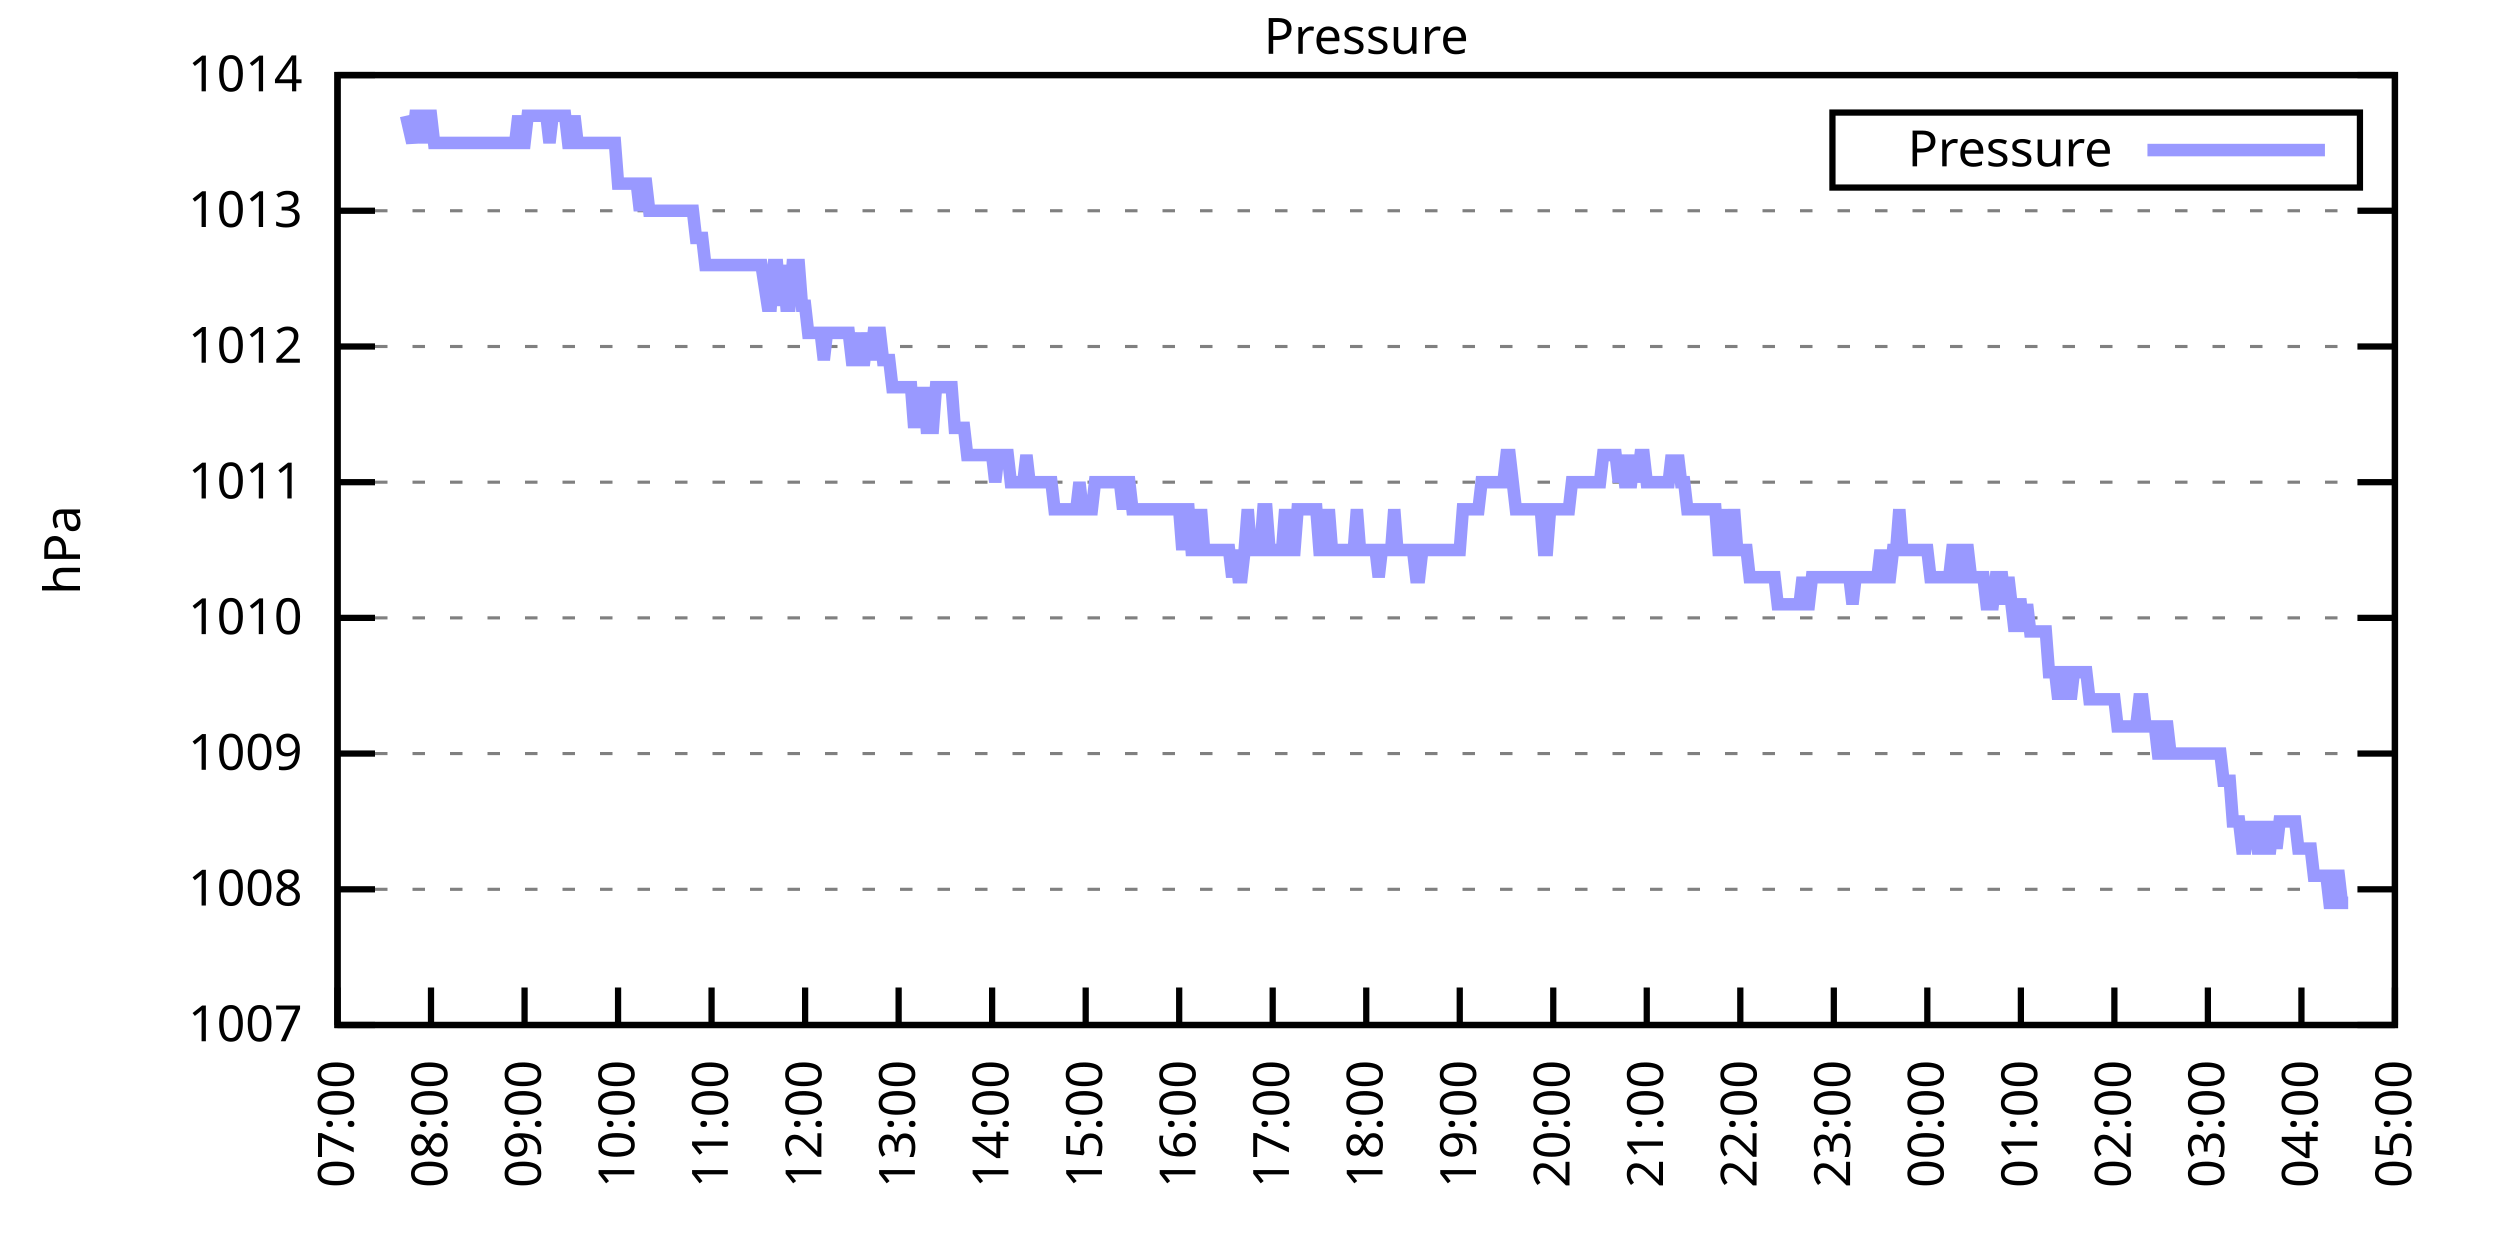
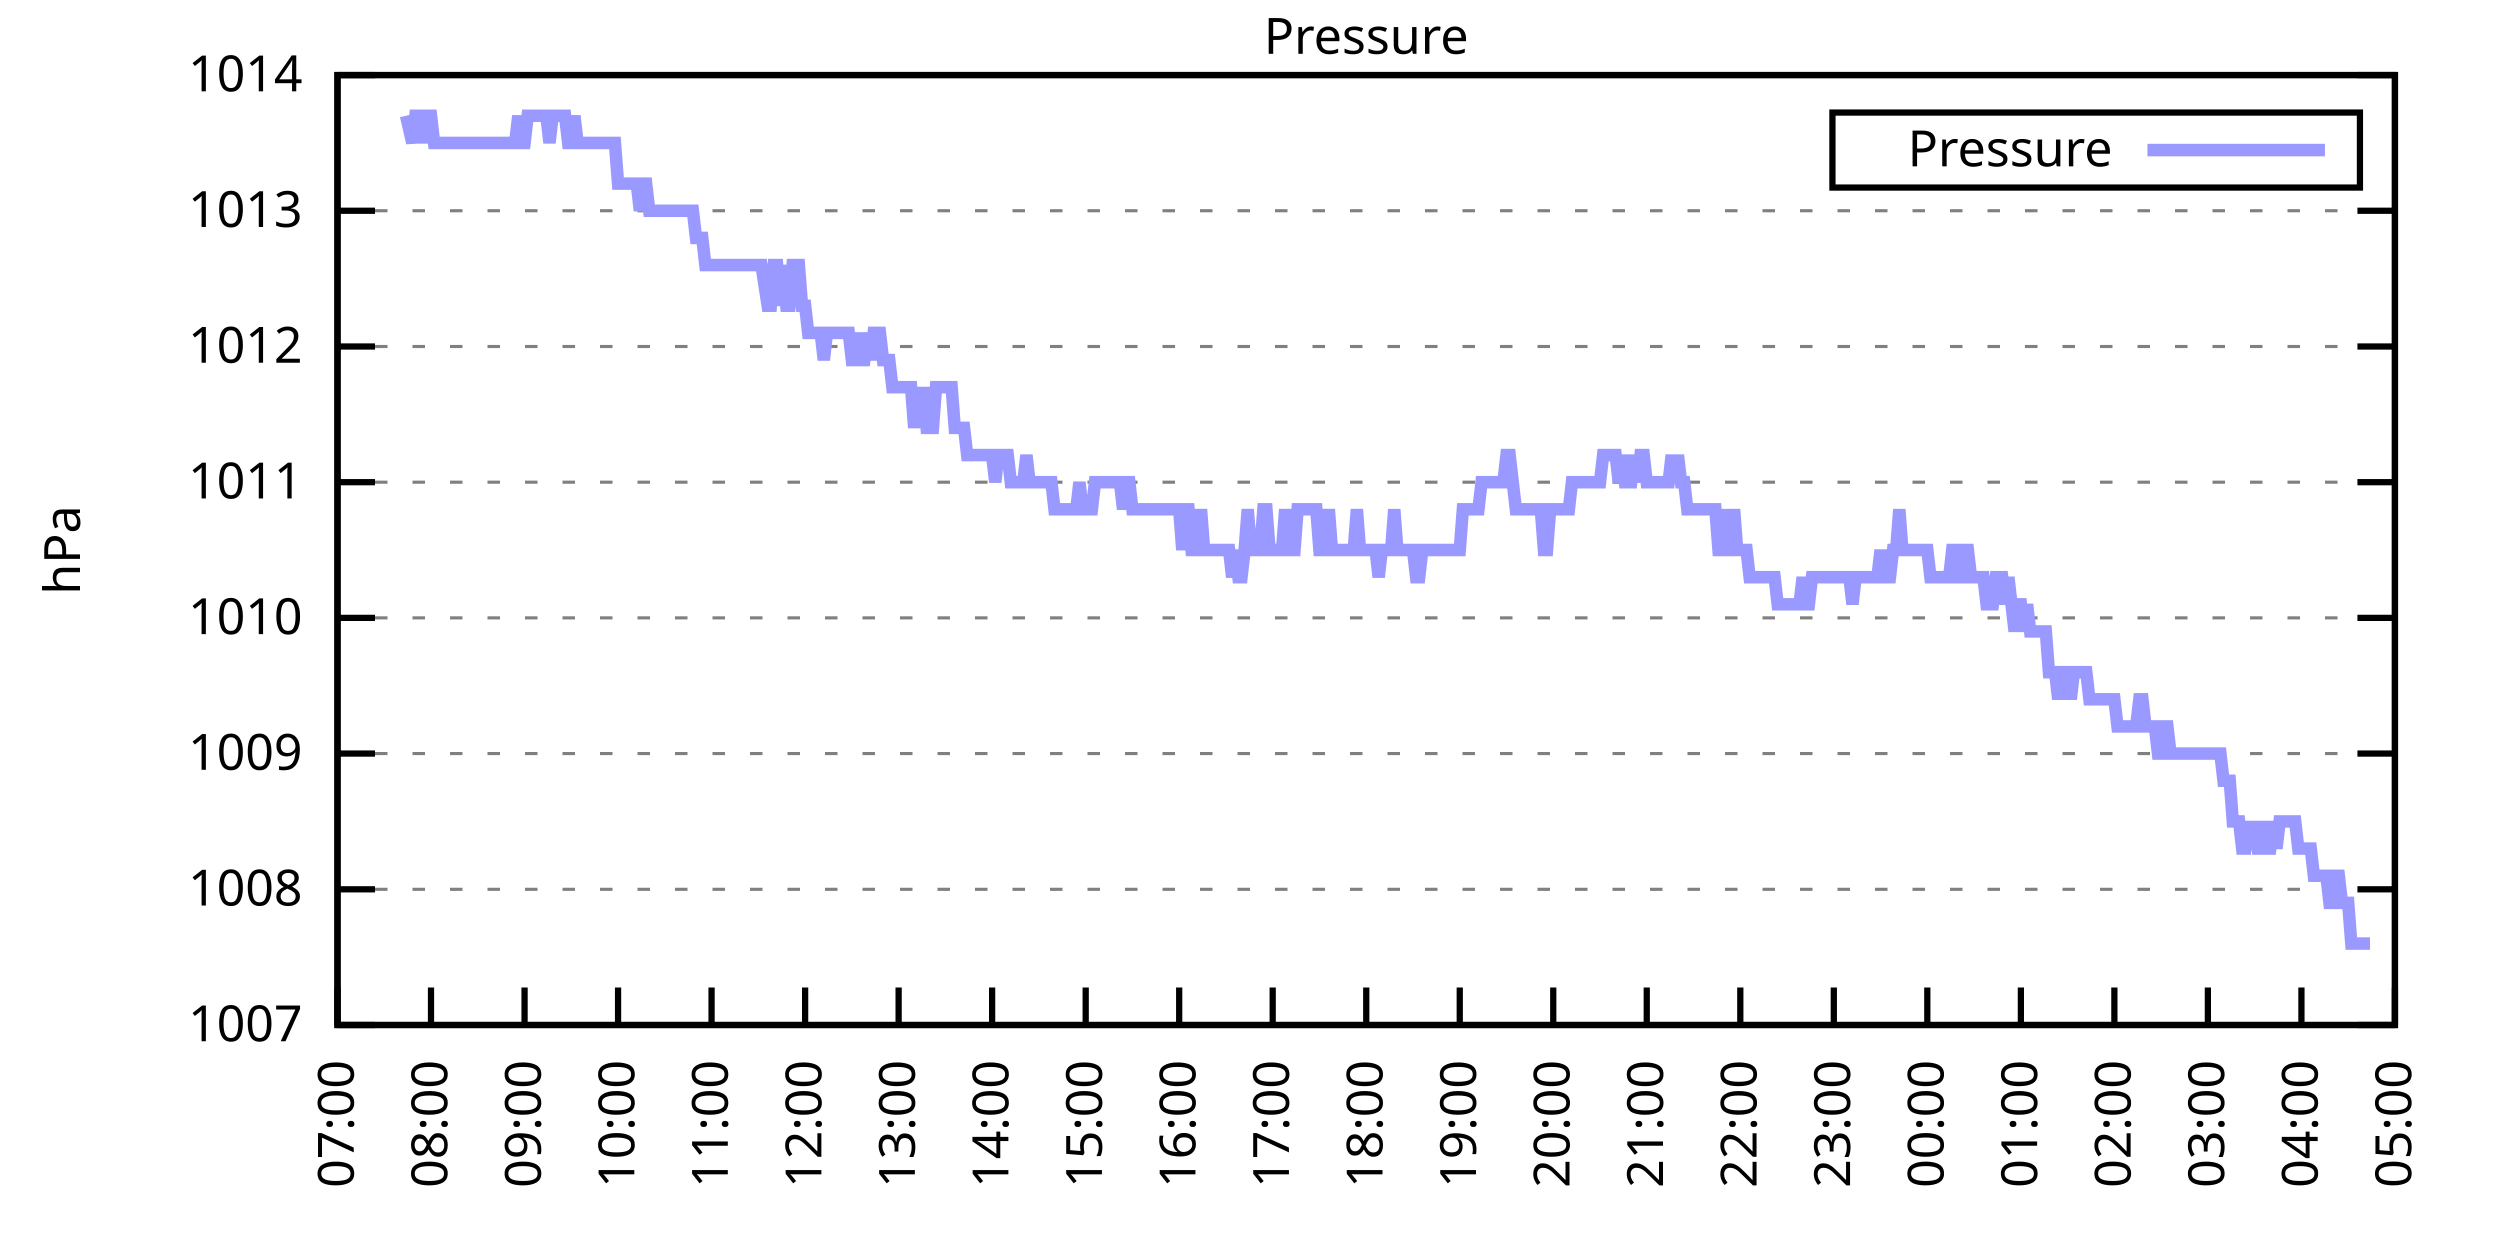
<svg xmlns="http://www.w3.org/2000/svg" xmlns:xlink="http://www.w3.org/1999/xlink" width="400" height="200" viewBox="0 0 400 200">
  <g id="gnuplot_canvas">
    <rect x="0" y="0" width="400" height="200" fill="none" />
    <defs>
      <circle id="gpDot" r="0.5" stroke-width="0.5" stroke="currentColor" />
      <path id="gpPt0" stroke-width="0.333" stroke="currentColor" d="M-1,0 h2 M0,-1 v2" />
      <path id="gpPt1" stroke-width="0.333" stroke="currentColor" d="M-1,-1 L1,1 M1,-1 L-1,1" />
      <path id="gpPt2" stroke-width="0.333" stroke="currentColor" d="M-1,0 L1,0 M0,-1 L0,1 M-1,-1 L1,1 M-1,1 L1,-1" />
      <rect id="gpPt3" stroke-width="0.333" stroke="currentColor" x="-1" y="-1" width="2" height="2" />
      <rect id="gpPt4" stroke-width="0.333" stroke="currentColor" fill="currentColor" x="-1" y="-1" width="2" height="2" />
      <circle id="gpPt5" stroke-width="0.333" stroke="currentColor" cx="0" cy="0" r="1" />
      <use xlink:href="#gpPt5" id="gpPt6" fill="currentColor" stroke="none" />
      <path id="gpPt7" stroke-width="0.333" stroke="currentColor" d="M0,-1.33 L-1.33,0.67 L1.33,0.67 z" />
      <use xlink:href="#gpPt7" id="gpPt8" fill="currentColor" stroke="none" />
      <use xlink:href="#gpPt7" id="gpPt9" stroke="currentColor" transform="rotate(180)" />
      <use xlink:href="#gpPt9" id="gpPt10" fill="currentColor" stroke="none" />
      <use xlink:href="#gpPt3" id="gpPt11" stroke="currentColor" transform="rotate(45)" />
      <use xlink:href="#gpPt11" id="gpPt12" fill="currentColor" stroke="none" />
      <path id="gpPt13" stroke-width="0.333" stroke="currentColor" d="M0,1.330 L1.265,0.411 L0.782,-1.067 L-0.782,-1.076 L-1.265,0.411 z" />
      <use xlink:href="#gpPt13" id="gpPt14" fill="currentColor" stroke="none" />
      <filter id="textbox" filterUnits="objectBoundingBox" x="0" y="0" height="1" width="1">
        <feFlood flood-color="white" flood-opacity="1" result="bgnd" />
        <feComposite in="SourceGraphic" in2="bgnd" operator="atop" />
      </filter>
      <filter id="greybox" filterUnits="objectBoundingBox" x="0" y="0" height="1" width="1">
        <feFlood flood-color="lightgrey" flood-opacity="1" result="grey" />
        <feComposite in="SourceGraphic" in2="grey" operator="atop" />
      </filter>
    </defs>
    <g fill="none" color="white" stroke="currentColor" stroke-width="1.00" stroke-linecap="butt" stroke-linejoin="miter">
</g>
    <g fill="none" color="black" stroke="currentColor" stroke-width="1.00" stroke-linecap="butt" stroke-linejoin="miter">
      <g stroke="none" shape-rendering="crispEdges">
        <polygon fill="rgb(255, 255, 255)" points="54.00,164.00 383.18,164.00 383.18,12.02 54.00,12.02 " />
      </g>
    </g>
    <g fill="none" color="black" stroke="currentColor" stroke-width="1.00" stroke-linecap="butt" stroke-linejoin="miter">
</g>
    <g fill="none" color="black" stroke="black" stroke-width="0.50" stroke-linecap="butt" stroke-linejoin="miter">
</g>
    <g fill="none" color="gray" stroke="currentColor" stroke-width="0.50" stroke-linecap="butt" stroke-linejoin="miter">
      <path stroke="gray" stroke-dasharray="2,4" class="gridline" d="M54.00,164.00 L383.19,164.00  " />
    </g>
    <g fill="none" color="gray" stroke="gray" stroke-width="1.00" stroke-linecap="butt" stroke-linejoin="miter">
</g>
    <g fill="none" color="black" stroke="currentColor" stroke-width="1.00" stroke-linecap="butt" stroke-linejoin="miter">
      <path stroke="black" d="M54.00,164.00 L60.00,164.00 M383.19,164.00 L377.19,164.00  " />
      <g transform="translate(48.40,166.60)" stroke="none" fill="black" font-family="Sans" font-size="8.00" text-anchor="end">
        <text>
          <tspan font-family="Sans"> 1007</tspan>
        </text>
      </g>
    </g>
    <g fill="none" color="black" stroke="currentColor" stroke-width="1.00" stroke-linecap="butt" stroke-linejoin="miter">
</g>
    <g fill="none" color="black" stroke="black" stroke-width="0.50" stroke-linecap="butt" stroke-linejoin="miter">
</g>
    <g fill="none" color="gray" stroke="currentColor" stroke-width="0.50" stroke-linecap="butt" stroke-linejoin="miter">
      <path stroke="gray" stroke-dasharray="2,4" class="gridline" d="M54.00,142.29 L383.19,142.29  " />
    </g>
    <g fill="none" color="gray" stroke="gray" stroke-width="1.00" stroke-linecap="butt" stroke-linejoin="miter">
</g>
    <g fill="none" color="black" stroke="currentColor" stroke-width="1.00" stroke-linecap="butt" stroke-linejoin="miter">
      <path stroke="black" d="M54.00,142.29 L60.00,142.29 M383.19,142.29 L377.19,142.29  " />
      <g transform="translate(48.40,144.89)" stroke="none" fill="black" font-family="Sans" font-size="8.00" text-anchor="end">
        <text>
          <tspan font-family="Sans"> 1008</tspan>
        </text>
      </g>
    </g>
    <g fill="none" color="black" stroke="currentColor" stroke-width="1.00" stroke-linecap="butt" stroke-linejoin="miter">
</g>
    <g fill="none" color="black" stroke="black" stroke-width="0.50" stroke-linecap="butt" stroke-linejoin="miter">
</g>
    <g fill="none" color="gray" stroke="currentColor" stroke-width="0.50" stroke-linecap="butt" stroke-linejoin="miter">
      <path stroke="gray" stroke-dasharray="2,4" class="gridline" d="M54.00,120.57 L383.19,120.57  " />
    </g>
    <g fill="none" color="gray" stroke="gray" stroke-width="1.00" stroke-linecap="butt" stroke-linejoin="miter">
</g>
    <g fill="none" color="black" stroke="currentColor" stroke-width="1.00" stroke-linecap="butt" stroke-linejoin="miter">
      <path stroke="black" d="M54.00,120.57 L60.00,120.57 M383.19,120.57 L377.19,120.57  " />
      <g transform="translate(48.40,123.17)" stroke="none" fill="black" font-family="Sans" font-size="8.00" text-anchor="end">
        <text>
          <tspan font-family="Sans"> 1009</tspan>
        </text>
      </g>
    </g>
    <g fill="none" color="black" stroke="currentColor" stroke-width="1.00" stroke-linecap="butt" stroke-linejoin="miter">
</g>
    <g fill="none" color="black" stroke="black" stroke-width="0.50" stroke-linecap="butt" stroke-linejoin="miter">
</g>
    <g fill="none" color="gray" stroke="currentColor" stroke-width="0.50" stroke-linecap="butt" stroke-linejoin="miter">
      <path stroke="gray" stroke-dasharray="2,4" class="gridline" d="M54.00,98.86 L383.19,98.86  " />
    </g>
    <g fill="none" color="gray" stroke="gray" stroke-width="1.00" stroke-linecap="butt" stroke-linejoin="miter">
</g>
    <g fill="none" color="black" stroke="currentColor" stroke-width="1.00" stroke-linecap="butt" stroke-linejoin="miter">
      <path stroke="black" d="M54.00,98.86 L60.00,98.86 M383.19,98.86 L377.19,98.86  " />
      <g transform="translate(48.40,101.46)" stroke="none" fill="black" font-family="Sans" font-size="8.00" text-anchor="end">
        <text>
          <tspan font-family="Sans"> 1010</tspan>
        </text>
      </g>
    </g>
    <g fill="none" color="black" stroke="currentColor" stroke-width="1.00" stroke-linecap="butt" stroke-linejoin="miter">
</g>
    <g fill="none" color="black" stroke="black" stroke-width="0.50" stroke-linecap="butt" stroke-linejoin="miter">
</g>
    <g fill="none" color="gray" stroke="currentColor" stroke-width="0.50" stroke-linecap="butt" stroke-linejoin="miter">
      <path stroke="gray" stroke-dasharray="2,4" class="gridline" d="M54.00,77.15 L383.19,77.15  " />
    </g>
    <g fill="none" color="gray" stroke="gray" stroke-width="1.00" stroke-linecap="butt" stroke-linejoin="miter">
</g>
    <g fill="none" color="black" stroke="currentColor" stroke-width="1.00" stroke-linecap="butt" stroke-linejoin="miter">
      <path stroke="black" d="M54.00,77.15 L60.00,77.15 M383.19,77.15 L377.19,77.15  " />
      <g transform="translate(48.40,79.75)" stroke="none" fill="black" font-family="Sans" font-size="8.00" text-anchor="end">
        <text>
          <tspan font-family="Sans"> 1011</tspan>
        </text>
      </g>
    </g>
    <g fill="none" color="black" stroke="currentColor" stroke-width="1.00" stroke-linecap="butt" stroke-linejoin="miter">
</g>
    <g fill="none" color="black" stroke="black" stroke-width="0.50" stroke-linecap="butt" stroke-linejoin="miter">
</g>
    <g fill="none" color="gray" stroke="currentColor" stroke-width="0.50" stroke-linecap="butt" stroke-linejoin="miter">
      <path stroke="gray" stroke-dasharray="2,4" class="gridline" d="M54.00,55.44 L383.19,55.44  " />
    </g>
    <g fill="none" color="gray" stroke="gray" stroke-width="1.00" stroke-linecap="butt" stroke-linejoin="miter">
</g>
    <g fill="none" color="black" stroke="currentColor" stroke-width="1.00" stroke-linecap="butt" stroke-linejoin="miter">
      <path stroke="black" d="M54.00,55.44 L60.00,55.44 M383.19,55.44 L377.19,55.44  " />
      <g transform="translate(48.40,58.04)" stroke="none" fill="black" font-family="Sans" font-size="8.00" text-anchor="end">
        <text>
          <tspan font-family="Sans"> 1012</tspan>
        </text>
      </g>
    </g>
    <g fill="none" color="black" stroke="currentColor" stroke-width="1.00" stroke-linecap="butt" stroke-linejoin="miter">
</g>
    <g fill="none" color="black" stroke="black" stroke-width="0.50" stroke-linecap="butt" stroke-linejoin="miter">
</g>
    <g fill="none" color="gray" stroke="currentColor" stroke-width="0.50" stroke-linecap="butt" stroke-linejoin="miter">
      <path stroke="gray" stroke-dasharray="2,4" class="gridline" d="M54.00,33.72 L383.19,33.72  " />
    </g>
    <g fill="none" color="gray" stroke="gray" stroke-width="1.00" stroke-linecap="butt" stroke-linejoin="miter">
</g>
    <g fill="none" color="black" stroke="currentColor" stroke-width="1.00" stroke-linecap="butt" stroke-linejoin="miter">
      <path stroke="black" d="M54.00,33.72 L60.00,33.72 M383.19,33.72 L377.19,33.72  " />
      <g transform="translate(48.40,36.32)" stroke="none" fill="black" font-family="Sans" font-size="8.00" text-anchor="end">
        <text>
          <tspan font-family="Sans"> 1013</tspan>
        </text>
      </g>
    </g>
    <g fill="none" color="black" stroke="currentColor" stroke-width="1.00" stroke-linecap="butt" stroke-linejoin="miter">
</g>
    <g fill="none" color="black" stroke="black" stroke-width="0.50" stroke-linecap="butt" stroke-linejoin="miter">
</g>
    <g fill="none" color="gray" stroke="currentColor" stroke-width="0.50" stroke-linecap="butt" stroke-linejoin="miter">
      <path stroke="gray" stroke-dasharray="2,4" class="gridline" d="M54.00,12.01 L383.19,12.01  " />
    </g>
    <g fill="none" color="gray" stroke="gray" stroke-width="1.00" stroke-linecap="butt" stroke-linejoin="miter">
</g>
    <g fill="none" color="black" stroke="currentColor" stroke-width="1.00" stroke-linecap="butt" stroke-linejoin="miter">
      <path stroke="black" d="M54.00,12.01 L60.00,12.01 M383.19,12.01 L377.19,12.01  " />
      <g transform="translate(48.40,14.61)" stroke="none" fill="black" font-family="Sans" font-size="8.00" text-anchor="end">
        <text>
          <tspan font-family="Sans"> 1014</tspan>
        </text>
      </g>
    </g>
    <g fill="none" color="black" stroke="currentColor" stroke-width="1.00" stroke-linecap="butt" stroke-linejoin="miter">
      <path stroke="black" d="M54.00,164.00 L54.00,158.00  " />
      <g transform="translate(56.60,169.60) rotate(270.00)" stroke="none" fill="black" font-family="Sans" font-size="8.00" text-anchor="end">
        <text>
          <tspan font-family="Sans">07:00</tspan>
        </text>
      </g>
    </g>
    <g fill="none" color="black" stroke="currentColor" stroke-width="1.00" stroke-linecap="butt" stroke-linejoin="miter">
      <path stroke="black" d="M68.96,164.00 L68.96,158.00  " />
      <g transform="translate(71.56,169.60) rotate(270.00)" stroke="none" fill="black" font-family="Sans" font-size="8.00" text-anchor="end">
        <text>
          <tspan font-family="Sans">08:00</tspan>
        </text>
      </g>
    </g>
    <g fill="none" color="black" stroke="currentColor" stroke-width="1.00" stroke-linecap="butt" stroke-linejoin="miter">
      <path stroke="black" d="M83.93,164.00 L83.93,158.00  " />
      <g transform="translate(86.53,169.60) rotate(270.00)" stroke="none" fill="black" font-family="Sans" font-size="8.00" text-anchor="end">
        <text>
          <tspan font-family="Sans">09:00</tspan>
        </text>
      </g>
    </g>
    <g fill="none" color="black" stroke="currentColor" stroke-width="1.00" stroke-linecap="butt" stroke-linejoin="miter">
      <path stroke="black" d="M98.89,164.00 L98.89,158.00  " />
      <g transform="translate(101.49,169.60) rotate(270.00)" stroke="none" fill="black" font-family="Sans" font-size="8.00" text-anchor="end">
        <text>
          <tspan font-family="Sans">10:00</tspan>
        </text>
      </g>
    </g>
    <g fill="none" color="black" stroke="currentColor" stroke-width="1.00" stroke-linecap="butt" stroke-linejoin="miter">
      <path stroke="black" d="M113.85,164.00 L113.85,158.00  " />
      <g transform="translate(116.45,169.60) rotate(270.00)" stroke="none" fill="black" font-family="Sans" font-size="8.00" text-anchor="end">
        <text>
          <tspan font-family="Sans">11:00</tspan>
        </text>
      </g>
    </g>
    <g fill="none" color="black" stroke="currentColor" stroke-width="1.00" stroke-linecap="butt" stroke-linejoin="miter">
      <path stroke="black" d="M128.82,164.00 L128.82,158.00  " />
      <g transform="translate(131.42,169.60) rotate(270.00)" stroke="none" fill="black" font-family="Sans" font-size="8.00" text-anchor="end">
        <text>
          <tspan font-family="Sans">12:00</tspan>
        </text>
      </g>
    </g>
    <g fill="none" color="black" stroke="currentColor" stroke-width="1.00" stroke-linecap="butt" stroke-linejoin="miter">
      <path stroke="black" d="M143.78,164.00 L143.78,158.00  " />
      <g transform="translate(146.38,169.60) rotate(270.00)" stroke="none" fill="black" font-family="Sans" font-size="8.00" text-anchor="end">
        <text>
          <tspan font-family="Sans">13:00</tspan>
        </text>
      </g>
    </g>
    <g fill="none" color="black" stroke="currentColor" stroke-width="1.00" stroke-linecap="butt" stroke-linejoin="miter">
      <path stroke="black" d="M158.74,164.00 L158.74,158.00  " />
      <g transform="translate(161.34,169.60) rotate(270.00)" stroke="none" fill="black" font-family="Sans" font-size="8.00" text-anchor="end">
        <text>
          <tspan font-family="Sans">14:00</tspan>
        </text>
      </g>
    </g>
    <g fill="none" color="black" stroke="currentColor" stroke-width="1.00" stroke-linecap="butt" stroke-linejoin="miter">
      <path stroke="black" d="M173.71,164.00 L173.71,158.00  " />
      <g transform="translate(176.31,169.60) rotate(270.00)" stroke="none" fill="black" font-family="Sans" font-size="8.00" text-anchor="end">
        <text>
          <tspan font-family="Sans">15:00</tspan>
        </text>
      </g>
    </g>
    <g fill="none" color="black" stroke="currentColor" stroke-width="1.00" stroke-linecap="butt" stroke-linejoin="miter">
      <path stroke="black" d="M188.67,164.00 L188.67,158.00  " />
      <g transform="translate(191.27,169.60) rotate(270.00)" stroke="none" fill="black" font-family="Sans" font-size="8.00" text-anchor="end">
        <text>
          <tspan font-family="Sans">16:00</tspan>
        </text>
      </g>
    </g>
    <g fill="none" color="black" stroke="currentColor" stroke-width="1.00" stroke-linecap="butt" stroke-linejoin="miter">
      <path stroke="black" d="M203.63,164.00 L203.63,158.00  " />
      <g transform="translate(206.23,169.60) rotate(270.00)" stroke="none" fill="black" font-family="Sans" font-size="8.00" text-anchor="end">
        <text>
          <tspan font-family="Sans">17:00</tspan>
        </text>
      </g>
    </g>
    <g fill="none" color="black" stroke="currentColor" stroke-width="1.00" stroke-linecap="butt" stroke-linejoin="miter">
      <path stroke="black" d="M218.60,164.00 L218.60,158.00  " />
      <g transform="translate(221.20,169.60) rotate(270.00)" stroke="none" fill="black" font-family="Sans" font-size="8.00" text-anchor="end">
        <text>
          <tspan font-family="Sans">18:00</tspan>
        </text>
      </g>
    </g>
    <g fill="none" color="black" stroke="currentColor" stroke-width="1.00" stroke-linecap="butt" stroke-linejoin="miter">
      <path stroke="black" d="M233.56,164.00 L233.56,158.00  " />
      <g transform="translate(236.16,169.60) rotate(270.00)" stroke="none" fill="black" font-family="Sans" font-size="8.00" text-anchor="end">
        <text>
          <tspan font-family="Sans">19:00</tspan>
        </text>
      </g>
    </g>
    <g fill="none" color="black" stroke="currentColor" stroke-width="1.00" stroke-linecap="butt" stroke-linejoin="miter">
      <path stroke="black" d="M248.52,164.00 L248.52,158.00  " />
      <g transform="translate(251.12,169.60) rotate(270.00)" stroke="none" fill="black" font-family="Sans" font-size="8.00" text-anchor="end">
        <text>
          <tspan font-family="Sans">20:00</tspan>
        </text>
      </g>
    </g>
    <g fill="none" color="black" stroke="currentColor" stroke-width="1.00" stroke-linecap="butt" stroke-linejoin="miter">
      <path stroke="black" d="M263.48,164.00 L263.48,158.00  " />
      <g transform="translate(266.08,169.60) rotate(270.00)" stroke="none" fill="black" font-family="Sans" font-size="8.00" text-anchor="end">
        <text>
          <tspan font-family="Sans">21:00</tspan>
        </text>
      </g>
    </g>
    <g fill="none" color="black" stroke="currentColor" stroke-width="1.00" stroke-linecap="butt" stroke-linejoin="miter">
      <path stroke="black" d="M278.45,164.00 L278.45,158.00  " />
      <g transform="translate(281.05,169.60) rotate(270.00)" stroke="none" fill="black" font-family="Sans" font-size="8.00" text-anchor="end">
        <text>
          <tspan font-family="Sans">22:00</tspan>
        </text>
      </g>
    </g>
    <g fill="none" color="black" stroke="currentColor" stroke-width="1.00" stroke-linecap="butt" stroke-linejoin="miter">
      <path stroke="black" d="M293.41,164.00 L293.41,158.00  " />
      <g transform="translate(296.01,169.60) rotate(270.00)" stroke="none" fill="black" font-family="Sans" font-size="8.00" text-anchor="end">
        <text>
          <tspan font-family="Sans">23:00</tspan>
        </text>
      </g>
    </g>
    <g fill="none" color="black" stroke="currentColor" stroke-width="1.00" stroke-linecap="butt" stroke-linejoin="miter">
      <path stroke="black" d="M308.37,164.00 L308.37,158.00  " />
      <g transform="translate(310.97,169.60) rotate(270.00)" stroke="none" fill="black" font-family="Sans" font-size="8.00" text-anchor="end">
        <text>
          <tspan font-family="Sans">00:00</tspan>
        </text>
      </g>
    </g>
    <g fill="none" color="black" stroke="currentColor" stroke-width="1.00" stroke-linecap="butt" stroke-linejoin="miter">
      <path stroke="black" d="M323.34,164.00 L323.34,158.00  " />
      <g transform="translate(325.94,169.60) rotate(270.00)" stroke="none" fill="black" font-family="Sans" font-size="8.00" text-anchor="end">
        <text>
          <tspan font-family="Sans">01:00</tspan>
        </text>
      </g>
    </g>
    <g fill="none" color="black" stroke="currentColor" stroke-width="1.00" stroke-linecap="butt" stroke-linejoin="miter">
      <path stroke="black" d="M338.30,164.00 L338.30,158.00  " />
      <g transform="translate(340.90,169.60) rotate(270.00)" stroke="none" fill="black" font-family="Sans" font-size="8.00" text-anchor="end">
        <text>
          <tspan font-family="Sans">02:00</tspan>
        </text>
      </g>
    </g>
    <g fill="none" color="black" stroke="currentColor" stroke-width="1.00" stroke-linecap="butt" stroke-linejoin="miter">
      <path stroke="black" d="M353.26,164.00 L353.26,158.00  " />
      <g transform="translate(355.86,169.60) rotate(270.00)" stroke="none" fill="black" font-family="Sans" font-size="8.00" text-anchor="end">
        <text>
          <tspan font-family="Sans">03:00</tspan>
        </text>
      </g>
    </g>
    <g fill="none" color="black" stroke="currentColor" stroke-width="1.00" stroke-linecap="butt" stroke-linejoin="miter">
      <path stroke="black" d="M368.23,164.00 L368.23,158.00  " />
      <g transform="translate(370.83,169.60) rotate(270.00)" stroke="none" fill="black" font-family="Sans" font-size="8.00" text-anchor="end">
        <text>
          <tspan font-family="Sans">04:00</tspan>
        </text>
      </g>
    </g>
    <g fill="none" color="black" stroke="currentColor" stroke-width="1.00" stroke-linecap="butt" stroke-linejoin="miter">
      <path stroke="black" d="M383.19,164.00 L383.19,158.00  " />
      <g transform="translate(385.79,169.60) rotate(270.00)" stroke="none" fill="black" font-family="Sans" font-size="8.00" text-anchor="end">
        <text>
          <tspan font-family="Sans">05:00</tspan>
        </text>
      </g>
    </g>
    <g fill="none" color="black" stroke="currentColor" stroke-width="1.00" stroke-linecap="butt" stroke-linejoin="miter">
</g>
    <g fill="none" color="black" stroke="currentColor" stroke-width="1.00" stroke-linecap="butt" stroke-linejoin="miter">
      <path stroke="black" d="M54.00,12.01 L54.00,164.00 L383.19,164.00 L383.19,12.01 L54.00,12.01 Z  " />
    </g>
    <g fill="none" color="black" stroke="currentColor" stroke-width="1.00" stroke-linecap="butt" stroke-linejoin="miter">
</g>
    <g fill="none" color="black" stroke="currentColor" stroke-width="1.00" stroke-linecap="butt" stroke-linejoin="miter">
      <path stroke="black" d="M293.19,30.01 L293.19,18.01 L377.59,18.01 L377.59,30.01 L293.19,30.01 Z  " />
    </g>
    <g id="Pressure_plot_1">
      <g fill="none" color="white" stroke="black" stroke-width="2.00" stroke-linecap="butt" stroke-linejoin="miter">
</g>
      <g fill="none" color="black" stroke="currentColor" stroke-width="2.00" stroke-linecap="butt" stroke-linejoin="miter">
        <g transform="translate(337.99,26.61)" stroke="none" fill="black" font-family="Sans" font-size="8.00" text-anchor="end">
          <text>
            <tspan font-family="Sans">Pressure</tspan>
          </text>
        </g>
      </g>
      <g fill="none" color="black" stroke="currentColor" stroke-width="2.00" stroke-linecap="butt" stroke-linejoin="miter">
-         <path stroke="rgb(153, 153, 255)" d="M343.59,24.01 L371.99,24.01 M64.97,18.52 L65.97,22.87 L66.47,18.52 L66.97,18.52 L67.47,18.52 L67.97,22.87   L68.46,18.52 L68.96,18.52 L69.46,22.87 L69.96,22.87 L70.46,22.87 L70.96,22.87 L71.46,22.87 L71.96,22.87   L72.45,22.87 L72.95,22.87 L73.45,22.87 L73.95,22.87 L74.45,22.87 L74.95,22.87 L75.45,22.87 L75.95,22.87   L76.44,22.87 L76.94,22.87 L77.44,22.87 L77.94,22.87 L78.44,22.87 L78.94,22.87 L79.44,22.87 L79.94,22.87   L80.43,22.87 L80.93,22.87 L81.43,22.87 L81.93,22.87 L82.43,22.87 L82.93,18.52 L83.43,22.87 L83.93,22.87   L84.43,18.52 L84.92,18.52 L85.42,18.52 L85.92,18.52 L86.42,18.52 L86.92,18.52 L87.42,18.52 L87.92,22.87   L88.42,18.52 L88.91,18.52 L89.41,18.52 L89.91,18.52 L90.41,18.52 L90.91,22.87 L91.41,22.87 L91.91,18.52   L92.41,22.87 L92.90,22.87 L93.40,22.87 L93.90,22.87 L94.40,22.87 L94.90,22.87 L95.40,22.87 L95.90,22.87   L96.40,22.87 L96.89,22.87 L97.39,22.87 L97.89,22.87 L98.39,22.87 L98.89,29.38 L99.39,29.38 L99.89,29.38   L100.39,29.38 L100.88,29.38 L101.38,29.38 L101.88,29.38 L102.38,33.72 L102.88,29.38 L103.38,29.38 L103.88,33.72   L104.38,33.72 L104.87,33.72 L105.37,33.72 L105.87,33.72 L106.37,33.72 L106.87,33.72 L107.37,33.72 L107.87,33.72   L108.37,33.72 L108.87,33.72 L109.36,33.72 L109.86,33.72 L110.36,33.72 L110.86,33.72 L111.36,38.07 L111.86,38.07   L112.36,38.07 L112.86,42.41 L113.35,42.41 L113.85,42.41 L114.35,42.41 L114.85,42.41 L115.35,42.41 L115.85,42.41   L116.35,42.41 L116.85,42.41 L117.34,42.41 L117.84,42.41 L118.34,42.41 L118.84,42.41 L119.34,42.41 L119.84,42.41   L120.34,42.41 L120.84,42.41 L121.83,42.41 L122.83,48.92 L123.33,48.92 L123.83,42.41 L124.33,42.41 L124.83,48.92   L125.32,42.41 L125.82,48.92 L126.32,48.92 L126.82,42.41 L127.32,42.41 L127.82,42.41 L128.32,48.92 L128.82,48.92   L129.31,53.26 L129.81,53.26 L130.31,53.26 L130.81,53.26 L131.31,53.26 L131.81,57.61 L132.31,53.26 L132.81,53.26   L133.30,53.26 L133.80,53.26 L134.30,53.26 L134.80,53.26 L135.30,53.26 L135.80,53.26 L136.30,57.61 L136.80,57.61   L137.30,53.26 L137.79,57.61 L138.29,57.61 L138.79,53.26 L139.29,57.61 L139.79,53.26 L140.29,53.26 L140.79,53.26   L141.29,57.61 L141.78,57.61 L142.28,57.61 L142.78,61.95 L143.28,61.95 L143.78,61.95 L144.28,61.95 L144.78,61.95   L145.28,61.95 L145.77,61.95 L146.27,68.46 L146.77,61.95 L147.27,68.46 L147.77,61.95 L148.27,68.46 L148.77,68.46   L149.27,68.46 L149.76,61.95 L150.26,61.95 L150.76,61.95 L151.26,61.95 L151.76,61.95 L152.26,61.95 L152.76,68.46   L153.26,68.46 L153.75,68.46 L154.25,68.46 L154.75,72.81 L155.25,72.81 L155.75,72.81 L156.25,72.81 L156.75,72.81   L157.25,72.81 L157.74,72.81 L158.24,72.81 L158.74,72.81 L159.24,77.15 L159.74,72.81 L160.24,72.81 L160.74,72.81   L161.24,72.81 L161.73,77.15 L162.23,77.15 L162.73,77.15 L163.23,77.15 L163.73,77.15 L164.23,72.81 L164.73,77.15   L165.23,77.15 L165.73,77.15 L166.22,77.15 L166.72,77.15 L167.22,77.15 L167.72,77.15 L168.22,77.15 L168.72,81.49   L169.22,81.49 L169.72,81.49 L170.21,81.49 L170.71,81.49 L171.21,81.49 L171.71,81.49 L172.21,81.49 L172.71,77.15   L173.21,81.49 L173.71,81.49 L174.20,81.49 L174.70,81.49 L175.20,77.15 L175.70,77.15 L176.20,77.15 L176.70,77.15   L177.20,77.15 L177.70,77.15 L178.19,77.15 L178.69,77.15 L179.19,77.15 L179.69,81.49 L180.19,77.15 L180.69,77.15   L181.19,81.49 L181.69,81.49 L182.18,81.49 L182.68,81.49 L183.18,81.49 L183.68,81.49 L184.18,81.49 L184.68,81.49   L185.18,81.49 L185.68,81.49 L186.17,81.49 L186.67,81.49 L187.17,81.49 L187.67,81.49 L188.17,81.49 L188.67,81.49   L189.17,88.00 L189.67,81.49 L190.16,81.49 L190.66,88.00 L191.16,88.00 L191.66,88.00 L192.16,81.49 L192.66,88.00   L193.16,88.00 L193.66,88.00 L194.16,88.00 L194.65,88.00 L195.15,88.00 L195.65,88.00 L196.15,88.00 L196.65,88.00   L197.15,92.35 L197.65,88.00 L198.15,92.35 L198.64,92.35 L199.14,88.00 L199.64,81.49 L200.14,88.00 L200.64,88.00   L201.14,88.00 L201.64,88.00 L202.14,81.49 L202.63,81.49 L203.13,88.00 L203.63,88.00 L204.13,88.00 L204.63,88.00   L205.13,88.00 L205.63,81.49 L206.13,88.00 L206.62,88.00 L207.12,88.00 L207.62,81.49 L208.12,81.49 L208.62,81.49   L209.12,81.49 L209.62,81.49 L210.12,81.49 L210.61,81.49 L211.11,88.00 L211.61,88.00 L212.11,88.00 L212.61,81.49   L213.11,88.00 L213.61,88.00 L214.11,88.00 L214.60,88.00 L215.10,88.00 L215.60,88.00 L216.10,88.00 L216.60,88.00   L217.10,81.49 L217.60,88.00 L218.10,88.00 L218.60,88.00 L219.09,88.00 L219.59,88.00 L220.09,88.00 L220.59,92.35   L221.09,88.00 L221.59,88.00 L222.09,88.00 L222.59,88.00 L223.08,81.49 L223.58,88.00 L224.08,88.00 L224.58,88.00   L225.08,88.00 L225.58,88.00 L226.08,88.00 L226.58,92.35 L227.07,92.35 L227.57,88.00 L228.07,88.00 L228.57,88.00   L229.07,88.00 L229.57,88.00 L230.07,88.00 L230.57,88.00 L231.06,88.00 L231.56,88.00 L232.06,88.00 L232.56,88.00   L233.06,88.00 L233.56,88.00 L234.06,81.49 L234.56,81.49 L235.05,81.49 L235.55,81.49 L236.05,81.49 L236.55,81.49   L237.05,77.15 L237.55,77.15 L238.05,77.15 L238.55,77.15 L239.04,77.15 L239.54,77.15 L240.04,77.15 L240.54,77.15   L241.04,72.81 L241.54,72.81 L242.04,77.15 L242.54,81.49 L243.03,81.49 L243.53,81.49 L244.03,81.49 L244.53,81.49   L245.03,81.49 L245.53,81.49 L246.03,81.49 L246.53,81.49 L247.03,88.00 L247.52,88.00 L248.02,81.49 L248.52,81.49   L249.02,81.49 L249.52,81.49 L250.02,81.49 L250.52,81.49 L251.02,81.49 L251.51,77.15 L252.01,77.15 L252.51,77.15   L253.01,77.15 L253.51,77.15 L254.01,77.15 L254.51,77.15 L255.01,77.15 L255.50,77.15 L256.00,77.15 L256.50,72.81   L257.00,72.81 L257.50,72.81 L258.00,72.81 L258.50,72.81 L259.00,77.15 L259.49,72.81 L259.99,77.15 L260.49,77.15   L260.99,77.15 L261.49,72.81 L261.99,77.15 L262.49,72.81 L262.99,72.81 L263.48,77.15 L263.98,77.15 L264.48,77.15   L264.98,77.15 L265.48,77.15 L265.98,77.15 L266.48,77.15 L266.98,77.15 L267.47,72.81 L267.97,77.15 L268.47,72.81   L268.97,77.15 L269.47,77.15 L269.97,81.49 L270.47,81.49 L270.97,81.49 L271.46,81.49 L271.96,81.49 L272.46,81.49   L272.96,81.49 L273.46,81.49 L273.96,81.49 L274.46,81.49 L274.96,88.00 L275.46,88.00 L275.95,81.49 L276.45,88.00   L276.95,88.00 L277.45,81.49 L277.95,88.00 L278.45,88.00 L278.95,88.00 L279.45,88.00 L279.94,92.35 L280.44,92.35   L280.94,92.35 L281.44,92.35 L281.94,92.35 L282.44,92.35 L282.94,92.35 L283.44,92.35 L283.93,92.35 L284.43,96.69   L284.93,96.69 L285.43,96.69 L285.93,96.69 L286.43,96.69 L286.93,96.69 L287.43,96.69 L287.92,96.69 L288.42,92.35   L288.92,96.69 L289.42,96.69 L289.92,92.35 L290.42,92.35 L290.92,92.35 L291.42,92.35 L291.91,92.35 L292.41,92.35   L292.91,92.35 L293.41,92.35 L293.91,92.35 L294.41,92.35 L294.91,92.35 L295.41,92.35 L295.90,92.35 L296.40,96.69   L296.90,92.35 L297.40,92.35 L297.90,92.35 L298.40,92.35 L298.90,92.35 L299.40,92.35 L299.89,92.35 L300.39,92.35   L300.89,88.00 L301.39,92.35 L301.89,92.35 L302.39,92.35 L302.89,88.00 L303.39,88.00 L303.89,81.49 L304.38,88.00   L304.88,88.00 L305.38,88.00 L305.88,88.00 L306.38,88.00 L306.88,88.00 L307.38,88.00 L307.88,88.00 L308.37,88.00   L308.87,92.35 L309.37,92.35 L309.87,92.35 L310.37,92.35 L310.87,92.35 L311.37,92.35 L311.87,92.35 L312.36,88.00   L312.86,88.00 L313.36,92.35 L313.86,92.35 L314.36,88.00 L314.86,88.00 L315.36,92.35 L315.86,92.35 L316.35,92.35   L316.85,92.35 L317.35,92.35 L317.85,96.69 L318.35,96.69 L318.85,96.69 L319.35,92.35 L319.85,92.35 L320.34,92.35   L320.84,96.69 L321.34,92.35 L321.84,96.69 L322.34,101.03 L322.84,96.69 L323.34,96.69 L323.84,101.03 L324.33,96.69   L324.83,101.03 L325.33,101.03 L325.83,101.03 L326.33,101.03 L326.83,101.03 L327.33,101.03 L327.83,107.55 L328.33,107.55   L328.82,107.55 L329.32,111.89 L329.82,107.55 L330.32,107.55 L330.82,107.55 L331.32,111.89 L331.82,107.55 L332.32,107.55   L332.81,107.55 L333.31,107.55 L333.81,107.55 L334.31,111.89 L334.81,111.89 L335.31,111.89 L335.81,111.89 L336.31,111.89   L336.80,111.89 L337.30,111.89 L337.80,111.89 L338.30,111.89 L338.80,116.23 L339.30,116.23 L339.80,116.23 L340.30,116.23   L340.79,116.23 L341.29,116.23 L341.79,116.23 L342.29,111.89 L342.79,111.89 L343.29,116.23 L343.79,116.23 L344.29,116.23   L344.78,116.23 L345.28,120.57 L345.78,120.57 L346.28,116.23 L346.78,116.23 L347.28,120.57 L347.78,120.57 L348.28,120.57   L348.77,120.57 L349.27,120.57 L349.77,120.57 L350.27,120.57 L350.77,120.57 L351.27,120.57 L351.77,120.57 L352.27,120.57   L352.76,120.57 L353.26,120.57 L353.76,120.57 L354.26,120.57 L354.76,120.57 L355.26,120.57 L355.76,124.92 L356.26,124.92   L356.76,124.92 L357.25,131.43 L357.75,131.43 L358.25,131.43 L358.75,135.77 L359.25,135.77 L359.75,131.43 L360.25,135.77   L360.75,131.43 L361.24,135.77 L361.74,135.77 L362.24,131.43 L362.74,135.77 L363.24,135.77 L363.74,131.43 L364.24,135.77   L364.74,131.43 L365.23,131.43 L365.73,131.43 L366.23,131.43 L366.73,131.43 L367.23,131.43 L367.73,135.77 L368.23,135.77   L368.73,135.77 L369.22,135.77 L369.72,135.77 L370.22,140.12 L370.72,140.12 L371.22,140.12 L371.72,140.12 L372.22,140.12   L372.72,144.46 L373.21,144.46 L373.71,140.12 L374.21,140.12 L374.71,144.46 L375.21,144.46 L375.71,144.46  " />
+         <path stroke="rgb(153, 153, 255)" d="M343.59,24.01 L371.99,24.01 M64.97,18.52 L65.97,22.87 L66.47,18.52 L66.97,18.52 L67.47,18.52 L67.97,22.87   L68.46,18.52 L68.96,18.52 L69.46,22.87 L69.96,22.87 L70.46,22.87 L70.96,22.87 L71.46,22.87 L71.96,22.87   L72.45,22.87 L72.95,22.87 L73.45,22.87 L73.95,22.87 L74.45,22.87 L74.95,22.87 L75.45,22.87 L75.95,22.87   L76.44,22.87 L76.94,22.87 L77.44,22.87 L77.94,22.87 L78.44,22.87 L78.94,22.87 L79.44,22.87 L79.94,22.87   L80.43,22.87 L80.93,22.87 L81.43,22.87 L81.93,22.87 L82.43,22.87 L82.93,18.52 L83.43,22.87 L83.93,22.87   L84.43,18.52 L84.92,18.52 L85.42,18.52 L85.92,18.52 L86.42,18.52 L86.92,18.52 L87.42,18.52 L87.92,22.87   L88.42,18.52 L88.91,18.52 L89.41,18.52 L89.91,18.52 L90.41,18.52 L90.91,22.87 L91.41,22.87 L91.91,18.52   L92.41,22.87 L92.90,22.87 L93.40,22.87 L93.90,22.87 L94.40,22.87 L94.90,22.87 L95.40,22.87 L95.90,22.87   L96.40,22.87 L96.89,22.87 L97.39,22.87 L97.89,22.87 L98.39,22.87 L98.89,29.38 L99.39,29.38 L99.89,29.38   L100.39,29.38 L100.88,29.38 L101.38,29.38 L101.88,29.38 L102.38,33.72 L102.88,29.38 L103.38,29.38 L103.88,33.72   L104.38,33.72 L104.87,33.72 L105.37,33.72 L105.87,33.72 L106.37,33.72 L106.87,33.72 L107.37,33.72 L107.87,33.72   L108.37,33.72 L108.87,33.72 L109.36,33.72 L109.86,33.72 L110.36,33.72 L110.86,33.72 L111.36,38.07 L111.86,38.07   L112.36,38.07 L112.86,42.41 L113.35,42.41 L113.85,42.41 L114.35,42.41 L114.85,42.41 L115.35,42.41 L115.85,42.41   L116.35,42.41 L116.85,42.41 L117.34,42.41 L117.84,42.41 L118.34,42.41 L118.84,42.41 L119.34,42.41 L119.84,42.41   L120.34,42.41 L120.84,42.41 L121.83,42.41 L122.83,48.92 L123.33,48.92 L123.83,42.41 L124.33,42.41 L124.83,48.92   L125.32,42.41 L125.82,48.92 L126.32,48.92 L126.82,42.41 L127.32,42.41 L127.82,42.41 L128.32,48.92 L128.82,48.92   L129.31,53.26 L129.81,53.26 L130.31,53.26 L130.81,53.26 L131.31,53.26 L131.81,57.61 L132.31,53.26 L132.81,53.26   L133.30,53.26 L133.80,53.26 L134.30,53.26 L134.80,53.26 L135.30,53.26 L135.80,53.26 L136.30,57.61 L136.80,57.61   L137.30,53.26 L137.79,57.61 L138.29,57.61 L138.79,53.26 L139.29,57.61 L139.79,53.26 L140.29,53.26 L140.79,53.26   L141.29,57.61 L141.78,57.61 L142.28,57.61 L142.78,61.95 L143.28,61.95 L143.78,61.95 L144.28,61.95 L144.78,61.95   L145.28,61.95 L145.77,61.95 L146.27,68.46 L146.77,61.95 L147.27,68.46 L147.77,61.95 L148.27,68.46 L148.77,68.46   L149.27,68.46 L149.76,61.95 L150.26,61.95 L150.76,61.95 L151.26,61.95 L151.76,61.95 L152.26,61.95 L152.76,68.46   L153.26,68.46 L153.75,68.46 L154.25,68.46 L154.75,72.81 L155.25,72.81 L155.75,72.81 L156.25,72.81 L156.75,72.81   L157.25,72.81 L157.74,72.81 L158.24,72.81 L158.74,72.81 L159.24,77.15 L159.74,72.81 L160.24,72.81 L160.74,72.81   L161.24,72.81 L161.73,77.15 L162.23,77.15 L162.73,77.15 L163.23,77.15 L163.73,77.15 L164.23,72.81 L164.73,77.15   L165.23,77.15 L165.73,77.15 L166.22,77.15 L166.72,77.15 L167.22,77.15 L167.72,77.15 L168.22,77.15 L168.72,81.49   L169.22,81.49 L169.72,81.49 L170.21,81.49 L170.71,81.49 L171.21,81.49 L171.71,81.49 L172.21,81.49 L172.71,77.15   L173.21,81.49 L173.71,81.49 L174.20,81.49 L174.70,81.49 L175.20,77.15 L175.70,77.15 L176.20,77.15 L176.70,77.15   L177.20,77.15 L177.70,77.15 L178.19,77.15 L178.69,77.15 L179.19,77.15 L179.69,81.49 L180.19,77.15 L180.69,77.15   L181.19,81.49 L181.69,81.49 L182.18,81.49 L182.68,81.49 L183.18,81.49 L183.68,81.49 L184.18,81.49 L184.68,81.49   L185.18,81.49 L185.68,81.49 L186.17,81.49 L186.67,81.49 L187.17,81.49 L187.67,81.49 L188.17,81.49 L188.67,81.49   L189.17,88.00 L189.67,81.49 L190.16,81.49 L190.66,88.00 L191.16,88.00 L191.66,88.00 L192.16,81.49 L192.66,88.00   L193.16,88.00 L193.66,88.00 L194.16,88.00 L194.65,88.00 L195.15,88.00 L195.65,88.00 L196.15,88.00 L196.65,88.00   L197.15,92.35 L197.65,88.00 L198.15,92.35 L198.64,92.35 L199.14,88.00 L199.64,81.49 L200.14,88.00 L200.64,88.00   L201.14,88.00 L201.64,88.00 L202.14,81.49 L202.63,81.49 L203.13,88.00 L203.63,88.00 L204.13,88.00 L204.63,88.00   L205.13,88.00 L205.63,81.49 L206.13,88.00 L206.62,88.00 L207.12,88.00 L207.62,81.49 L208.12,81.49 L208.62,81.49   L209.12,81.49 L209.62,81.49 L210.12,81.49 L210.61,81.49 L211.11,88.00 L211.61,88.00 L212.11,88.00 L212.61,81.49   L213.11,88.00 L213.61,88.00 L214.11,88.00 L214.60,88.00 L215.10,88.00 L215.60,88.00 L216.10,88.00 L216.60,88.00   L217.10,81.49 L217.60,88.00 L218.10,88.00 L218.60,88.00 L219.09,88.00 L219.59,88.00 L220.09,88.00 L220.59,92.35   L221.09,88.00 L221.59,88.00 L222.09,88.00 L222.59,88.00 L223.08,81.49 L223.58,88.00 L224.08,88.00 L224.58,88.00   L225.08,88.00 L225.58,88.00 L226.08,88.00 L226.58,92.35 L227.07,92.35 L227.57,88.00 L228.07,88.00 L228.57,88.00   L229.07,88.00 L229.57,88.00 L230.07,88.00 L230.57,88.00 L231.06,88.00 L231.56,88.00 L232.06,88.00 L232.56,88.00   L233.06,88.00 L233.56,88.00 L234.06,81.49 L234.56,81.49 L235.05,81.49 L235.55,81.49 L236.05,81.49 L236.55,81.49   L237.05,77.15 L237.55,77.15 L238.05,77.15 L238.55,77.15 L239.04,77.15 L239.54,77.15 L240.04,77.15 L240.54,77.15   L241.04,72.81 L241.54,72.81 L242.04,77.15 L242.54,81.49 L243.03,81.49 L243.53,81.49 L244.03,81.49 L244.53,81.49   L245.03,81.49 L245.53,81.49 L246.03,81.49 L246.53,81.49 L247.03,88.00 L247.52,88.00 L248.02,81.49 L248.52,81.49   L249.02,81.49 L249.52,81.49 L250.02,81.49 L250.52,81.49 L251.02,81.49 L251.51,77.15 L252.01,77.15 L252.51,77.15   L253.01,77.15 L253.51,77.15 L254.01,77.15 L254.51,77.15 L255.01,77.15 L255.50,77.15 L256.00,77.15 L256.50,72.81   L257.00,72.81 L257.50,72.81 L258.00,72.81 L258.50,72.81 L259.00,77.15 L259.49,72.81 L259.99,77.15 L260.49,77.15   L260.99,77.15 L261.49,72.81 L261.99,77.15 L262.49,72.81 L262.99,72.81 L263.48,77.15 L263.98,77.15 L264.48,77.15   L264.98,77.15 L265.48,77.15 L265.98,77.15 L266.48,77.15 L266.98,77.15 L267.47,72.81 L267.97,77.15 L268.47,72.81   L268.97,77.15 L269.47,77.15 L269.97,81.49 L270.47,81.49 L270.97,81.49 L271.46,81.49 L271.96,81.49 L272.46,81.49   L272.96,81.49 L273.46,81.49 L273.96,81.49 L274.46,81.49 L274.96,88.00 L275.46,88.00 L275.95,81.49 L276.45,88.00   L276.95,88.00 L277.45,81.49 L277.95,88.00 L278.45,88.00 L278.95,88.00 L279.45,88.00 L279.94,92.35 L280.44,92.35   L280.94,92.35 L281.44,92.35 L281.94,92.35 L282.44,92.35 L282.94,92.35 L283.44,92.35 L283.93,92.35 L284.43,96.69   L284.93,96.69 L285.43,96.69 L285.93,96.69 L286.43,96.69 L286.93,96.69 L287.43,96.69 L287.92,96.69 L288.42,92.35   L288.92,96.69 L289.42,96.69 L289.92,92.35 L290.42,92.35 L290.92,92.35 L291.42,92.35 L291.91,92.35 L292.41,92.35   L292.91,92.35 L293.41,92.35 L293.91,92.35 L294.41,92.35 L294.91,92.35 L295.41,92.35 L295.90,92.35 L296.40,96.69   L296.90,92.35 L297.40,92.35 L297.90,92.35 L298.40,92.35 L298.90,92.35 L299.40,92.35 L299.89,92.35 L300.39,92.35   L300.89,88.00 L301.39,92.35 L301.89,92.35 L302.39,92.35 L302.89,88.00 L303.39,88.00 L303.89,81.49 L304.38,88.00   L304.88,88.00 L305.38,88.00 L305.88,88.00 L306.38,88.00 L306.88,88.00 L307.38,88.00 L307.88,88.00 L308.37,88.00   L308.87,92.35 L309.37,92.35 L309.87,92.35 L310.37,92.35 L310.87,92.35 L311.37,92.35 L311.87,92.35 L312.36,88.00   L312.86,88.00 L313.36,92.35 L313.86,92.35 L314.36,88.00 L314.86,88.00 L315.36,92.35 L315.86,92.35 L316.35,92.35   L316.85,92.35 L317.35,92.35 L317.85,96.69 L318.35,96.69 L318.85,96.69 L319.35,92.35 L319.85,92.35 L320.34,92.35   L320.84,96.69 L321.34,92.35 L321.84,96.69 L322.34,101.03 L322.84,96.69 L323.34,96.69 L323.84,101.03 L324.33,96.69   L324.83,101.03 L325.33,101.03 L325.83,101.03 L326.33,101.03 L326.83,101.03 L327.33,101.03 L327.83,107.55 L328.33,107.55   L328.82,107.55 L329.32,111.89 L329.82,107.55 L330.32,107.55 L330.82,107.55 L331.32,111.89 L331.82,107.55 L332.32,107.55   L332.81,107.55 L333.31,107.55 L333.81,107.55 L334.31,111.89 L334.81,111.89 L335.31,111.89 L335.81,111.89 L336.31,111.89   L336.80,111.89 L337.30,111.89 L337.80,111.89 L338.30,111.89 L338.80,116.23 L339.30,116.23 L339.80,116.23 L340.30,116.23   L340.79,116.23 L341.29,116.23 L341.79,116.23 L342.29,111.89 L342.79,111.89 L343.29,116.23 L343.79,116.23 L344.29,116.23   L344.78,116.23 L345.28,120.57 L345.78,120.57 L346.28,116.23 L346.78,116.23 L347.28,120.57 L347.78,120.57 L348.28,120.57   L348.77,120.57 L349.27,120.57 L349.77,120.57 L350.27,120.57 L350.77,120.57 L351.27,120.57 L351.77,120.57 L352.27,120.57   L352.76,120.57 L353.26,120.57 L353.76,120.57 L354.26,120.57 L354.76,120.57 L355.26,120.57 L355.76,124.92 L356.26,124.92   L356.76,124.92 L357.25,131.43 L357.75,131.43 L358.25,131.43 L358.75,135.77 L359.25,135.77 L359.75,131.43 L360.25,135.77   L360.75,131.43 L361.24,135.77 L361.74,135.77 L362.24,131.43 L362.74,135.77 L363.24,135.77 L363.74,131.43 L364.24,135.77   L364.74,131.43 L365.23,131.43 L365.73,131.43 L366.23,131.43 L366.73,131.43 L367.23,131.43 L367.73,135.77 L368.23,135.77   L368.73,135.77 L369.22,135.77 L369.72,135.77 L370.22,140.12 L370.72,140.12 L371.22,140.12 L371.72,140.12 L372.22,140.12   L372.72,144.46 L373.21,144.46 L373.71,140.12 L374.21,140.12 L374.71,144.46 L375.21,144.46 L375.71,144.46 L376.21,150.97   L376.71,150.97 L377.20,150.97 L377.70,150.97 L378.20,150.97 L378.70,150.97 L379.20,150.97  " />
      </g>
    </g>
    <g fill="none" color="black" stroke="currentColor" stroke-width="2.00" stroke-linecap="butt" stroke-linejoin="miter">
</g>
    <g fill="none" color="black" stroke="black" stroke-width="1.00" stroke-linecap="butt" stroke-linejoin="miter">
</g>
    <g fill="none" color="black" stroke="currentColor" stroke-width="1.00" stroke-linecap="butt" stroke-linejoin="miter">
      <path stroke="black" d="M54.00,12.01 L54.00,164.00 L383.19,164.00 L383.19,12.01 L54.00,12.01 Z  " />
      <g transform="translate(12.80,88.01) rotate(270.00)" stroke="none" fill="black" font-family="Sans" font-size="8.00" text-anchor="middle">
        <text>
          <tspan font-family="Sans">hPa</tspan>
        </text>
      </g>
    </g>
    <g fill="none" color="black" stroke="currentColor" stroke-width="1.00" stroke-linecap="butt" stroke-linejoin="miter">
</g>
    <g fill="none" color="black" stroke="currentColor" stroke-width="1.00" stroke-linecap="butt" stroke-linejoin="miter">
      <g transform="translate(218.59,8.61)" stroke="none" fill="black" font-family="Sans" font-size="8.00" text-anchor="middle">
        <text>
          <tspan font-family="Sans">Pressure</tspan>
        </text>
      </g>
    </g>
    <g fill="none" color="black" stroke="currentColor" stroke-width="1.00" stroke-linecap="butt" stroke-linejoin="miter">
</g>
  </g>
</svg>
